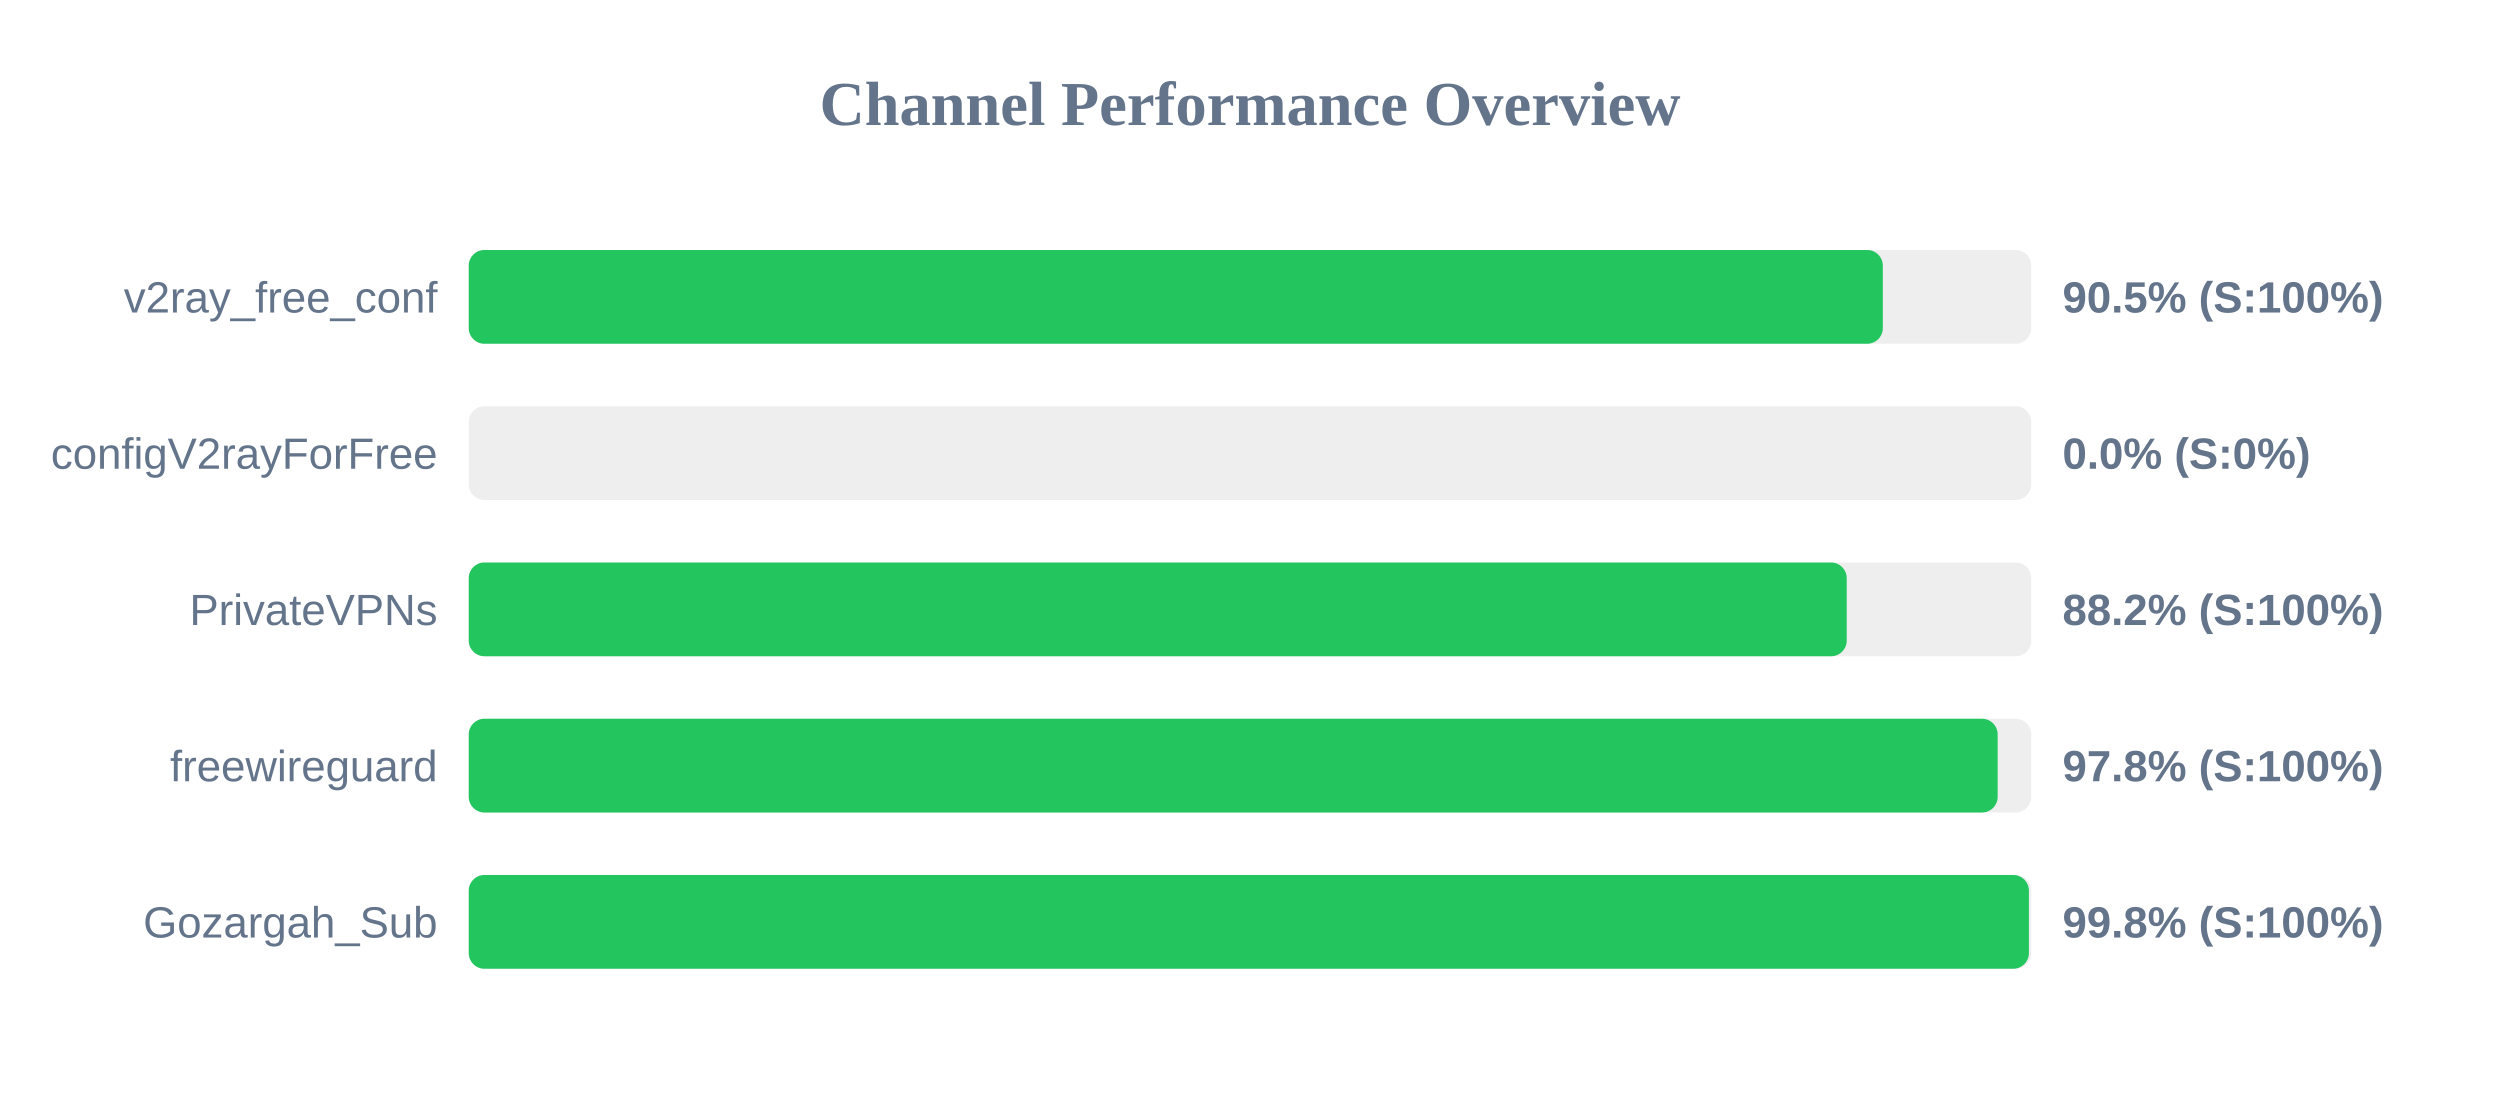
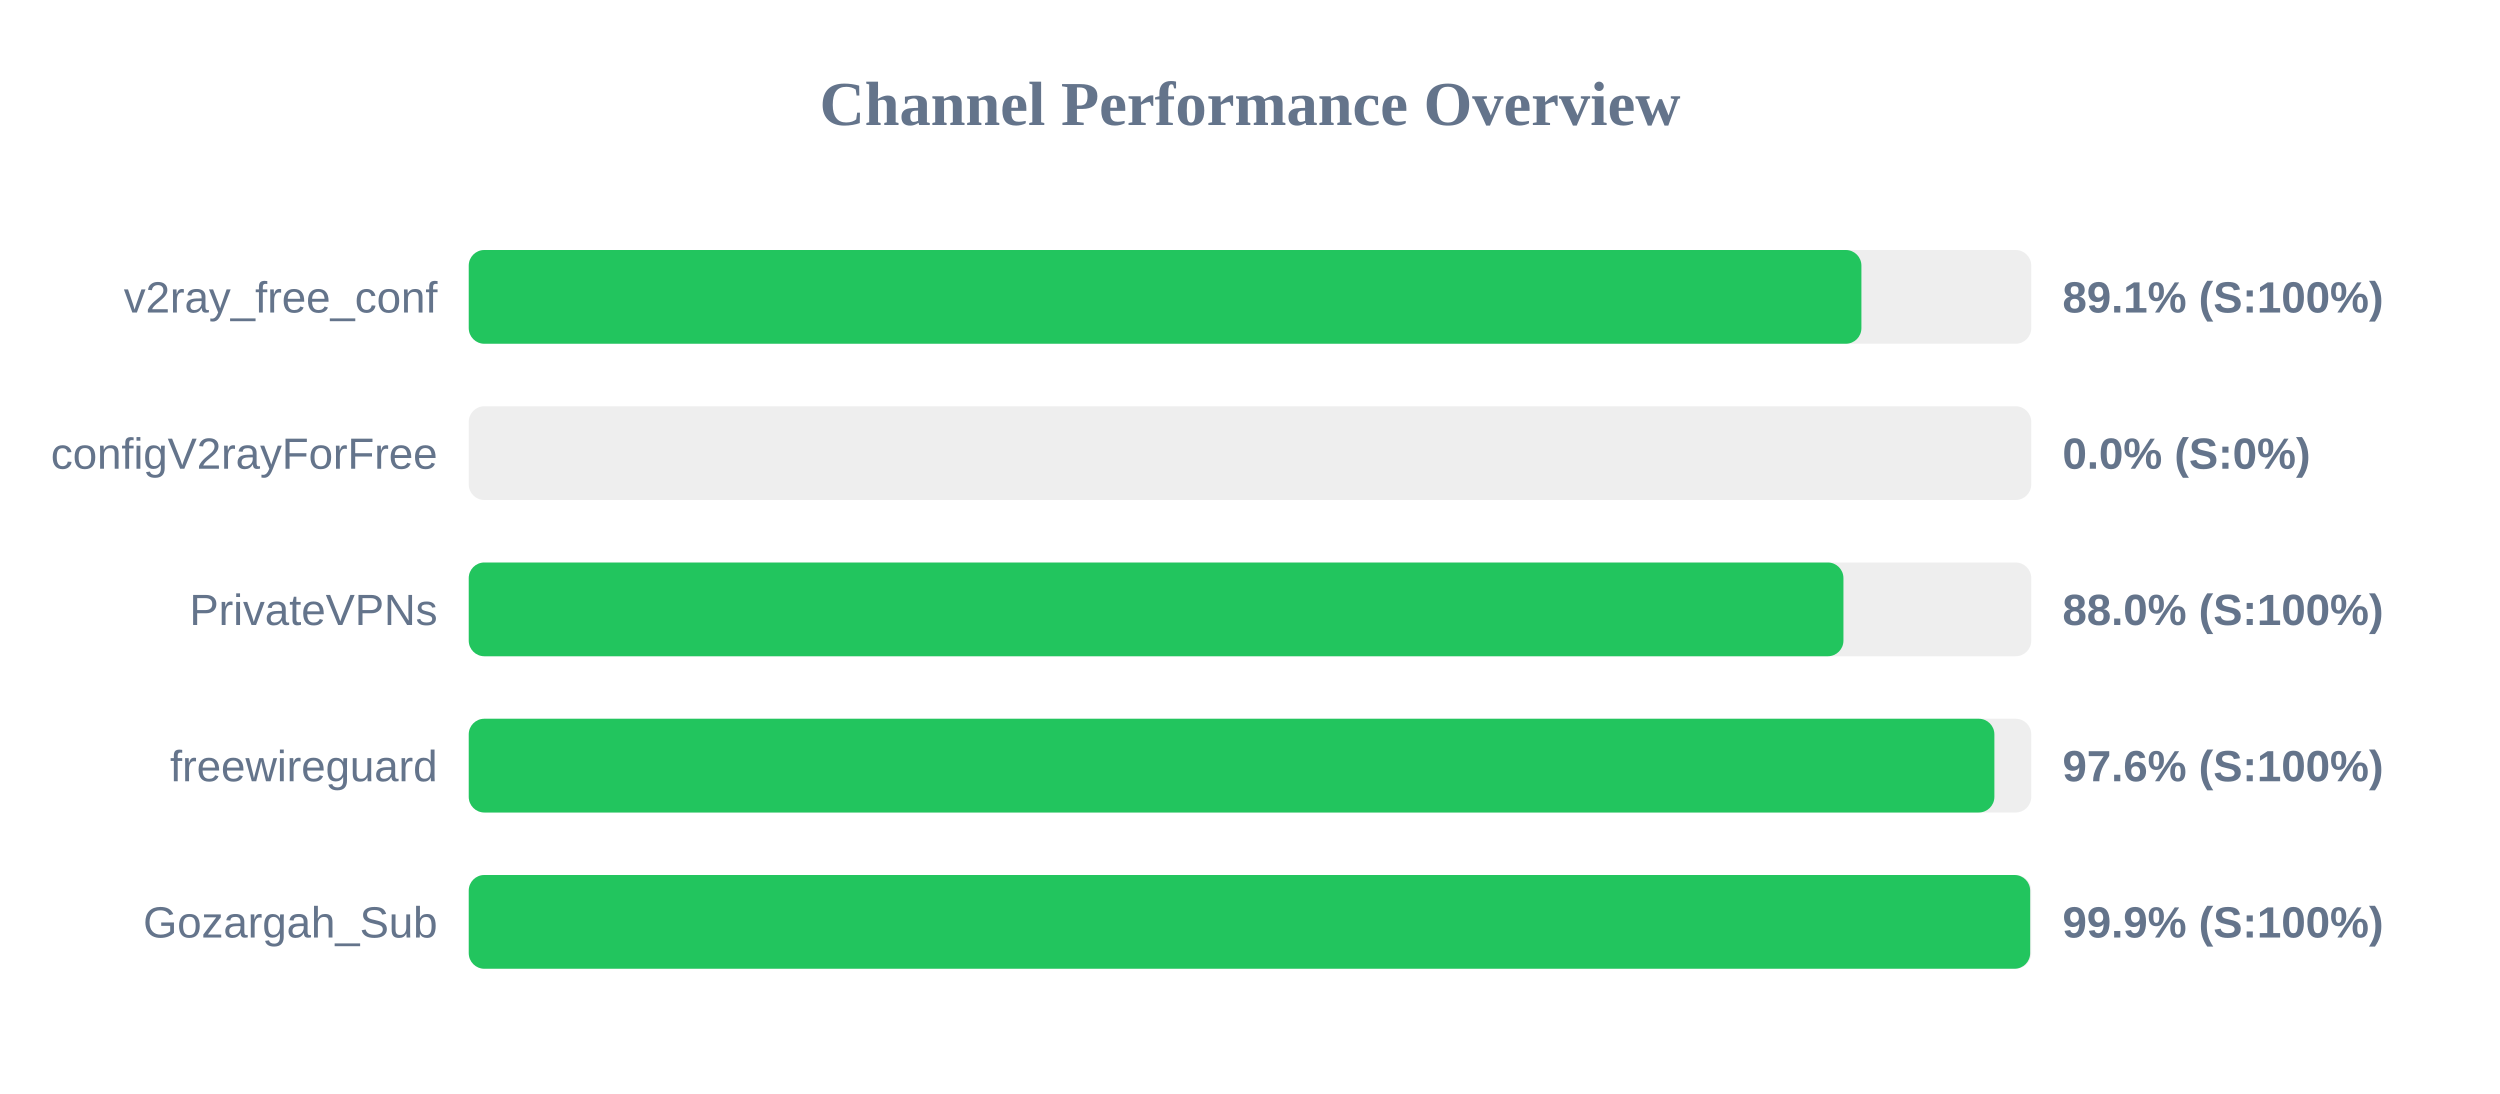
<svg xmlns="http://www.w3.org/2000/svg" width="800" height="350" version="1.1">
  <style>
        .row { font: 14px Arial; fill: #64748b; }
        .score { font: bold 14px Arial; fill: #64748b; }
    </style>
  <text x="400" y="40" text-anchor="middle" font-size="20px" font-weight="bold" fill="#64748b">Channel Performance Overview</text>
  <rect x="150" y="80" width="500" height="30" fill="#eee" rx="5" />
-   <rect x="150" y="80" width="452.5" height="30" fill="#22c55e" rx="5" />
+   <rect x="150" y="80" width="445.65" height="30" fill="#22c55e" rx="5" />
  <text x="140" y="100" text-anchor="end" class="row">v2ray_free_conf</text>
-   <text x="660" y="100" text-anchor="start" class="score">90.5% (S:100%)</text>
+   <text x="660" y="100" text-anchor="start" class="score">89.1% (S:100%)</text>
  <rect x="150" y="130" width="500" height="30" fill="#eee" rx="5" />
  <rect x="150" y="130" width="0.0" height="30" fill="#ef4444" rx="5" />
  <text x="140" y="150" text-anchor="end" class="row">configV2rayForFree</text>
  <text x="660" y="150" text-anchor="start" class="score">0.0% (S:0%)</text>
  <rect x="150" y="180" width="500" height="30" fill="#eee" rx="5" />
-   <rect x="150" y="180" width="440.95" height="30" fill="#22c55e" rx="5" />
+   <rect x="150" y="180" width="439.9" height="30" fill="#22c55e" rx="5" />
  <text x="140" y="200" text-anchor="end" class="row">PrivateVPNs</text>
-   <text x="660" y="200" text-anchor="start" class="score">88.2% (S:100%)</text>
+   <text x="660" y="200" text-anchor="start" class="score">88.0% (S:100%)</text>
  <rect x="150" y="230" width="500" height="30" fill="#eee" rx="5" />
-   <rect x="150" y="230" width="489.25" height="30" fill="#22c55e" rx="5" />
+   <rect x="150" y="230" width="488.2" height="30" fill="#22c55e" rx="5" />
  <text x="140" y="250" text-anchor="end" class="row">freewireguard</text>
-   <text x="660" y="250" text-anchor="start" class="score">97.8% (S:100%)</text>
+   <text x="660" y="250" text-anchor="start" class="score">97.6% (S:100%)</text>
  <rect x="150" y="280" width="500" height="30" fill="#eee" rx="5" />
-   <rect x="150" y="280" width="499.25" height="30" fill="#22c55e" rx="5" />
+   <rect x="150" y="280" width="499.65" height="30" fill="#22c55e" rx="5" />
  <text x="140" y="300" text-anchor="end" class="row">Gozargah_Sub</text>
-   <text x="660" y="300" text-anchor="start" class="score">99.8% (S:100%)</text>
+   <text x="660" y="300" text-anchor="start" class="score">99.9% (S:100%)</text>
</svg>
